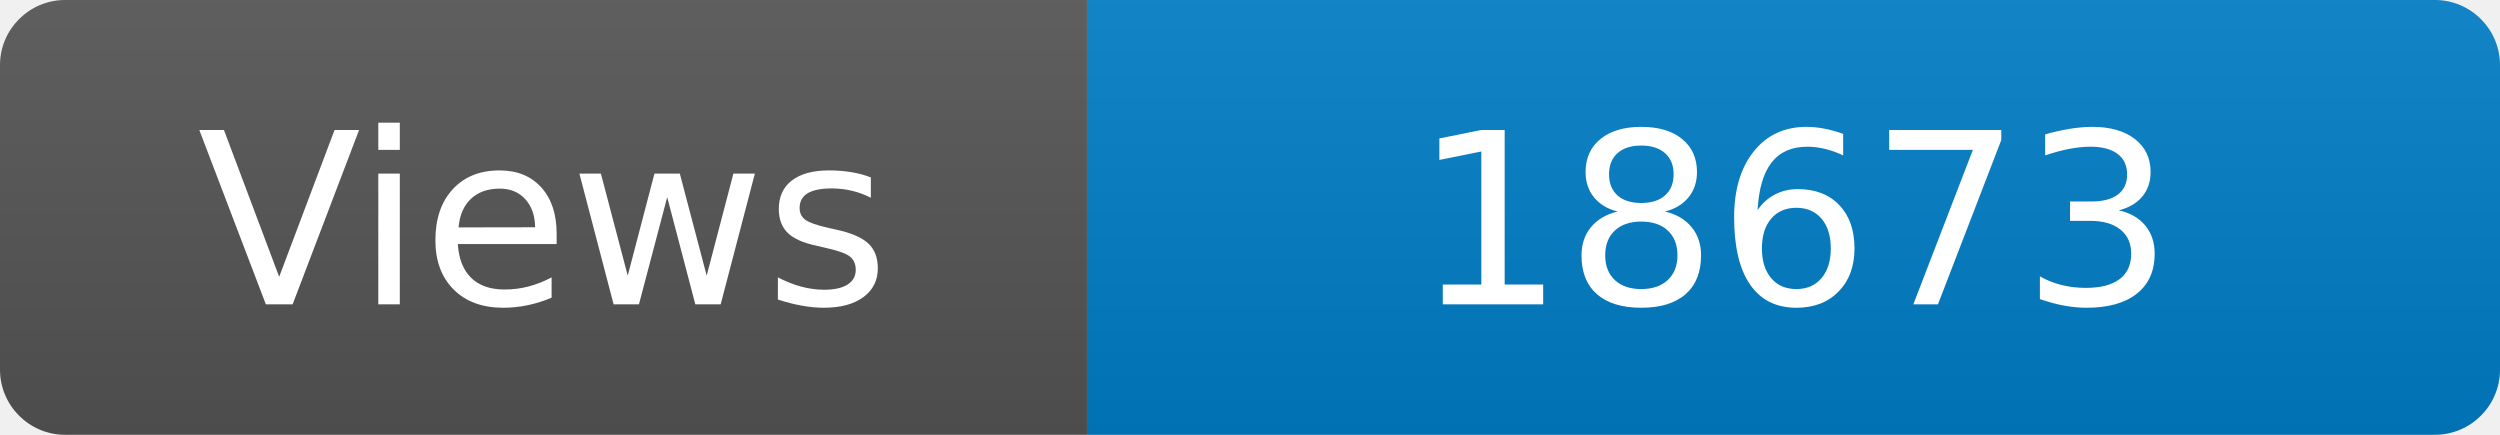
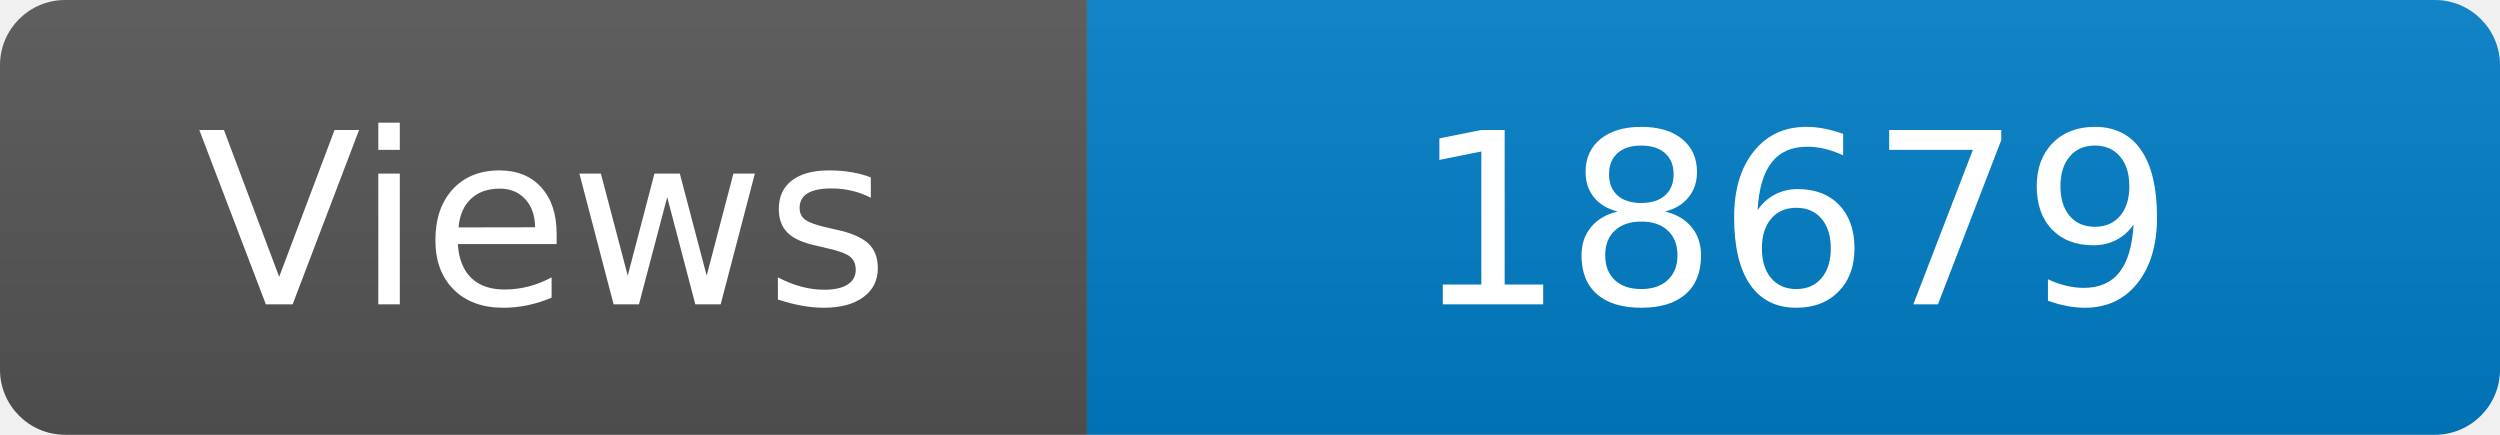
<svg xmlns="http://www.w3.org/2000/svg" width="115" height="20" role="img" aria-label="Maintained?: yes">
  <linearGradient id="s" x2="0" y2="100%">
    <stop offset="0" stop-color="#bbb" stop-opacity=".1" />
    <stop offset="1" stop-opacity=".1" />
  </linearGradient>
  <clipPath id="r">
    <rect width="115" height="20" rx="3" fill="#fff" />
  </clipPath>
  <g clip-path="url(#r)">
    <rect width="50" height="20" fill="#555" />
    <rect x="50" width="160" height="20" fill="#007ec6" />
    <rect width="115" height="20" fill="url(#s)" />
  </g>
  <g fill="#fff" text-anchor="middle" font-family="Verdana,Geneva,DejaVu Sans,sans-serif" font-size="110">
    <text x="250" y="140" transform="scale(.1)" fill="#fff">Views</text>
-     <text x="825" y="140" transform="scale(.1)" fill="#fff">18673</text>
+     <text x="825" y="140" transform="scale(.1)" fill="#fff">18679</text>
  </g>
</svg>
